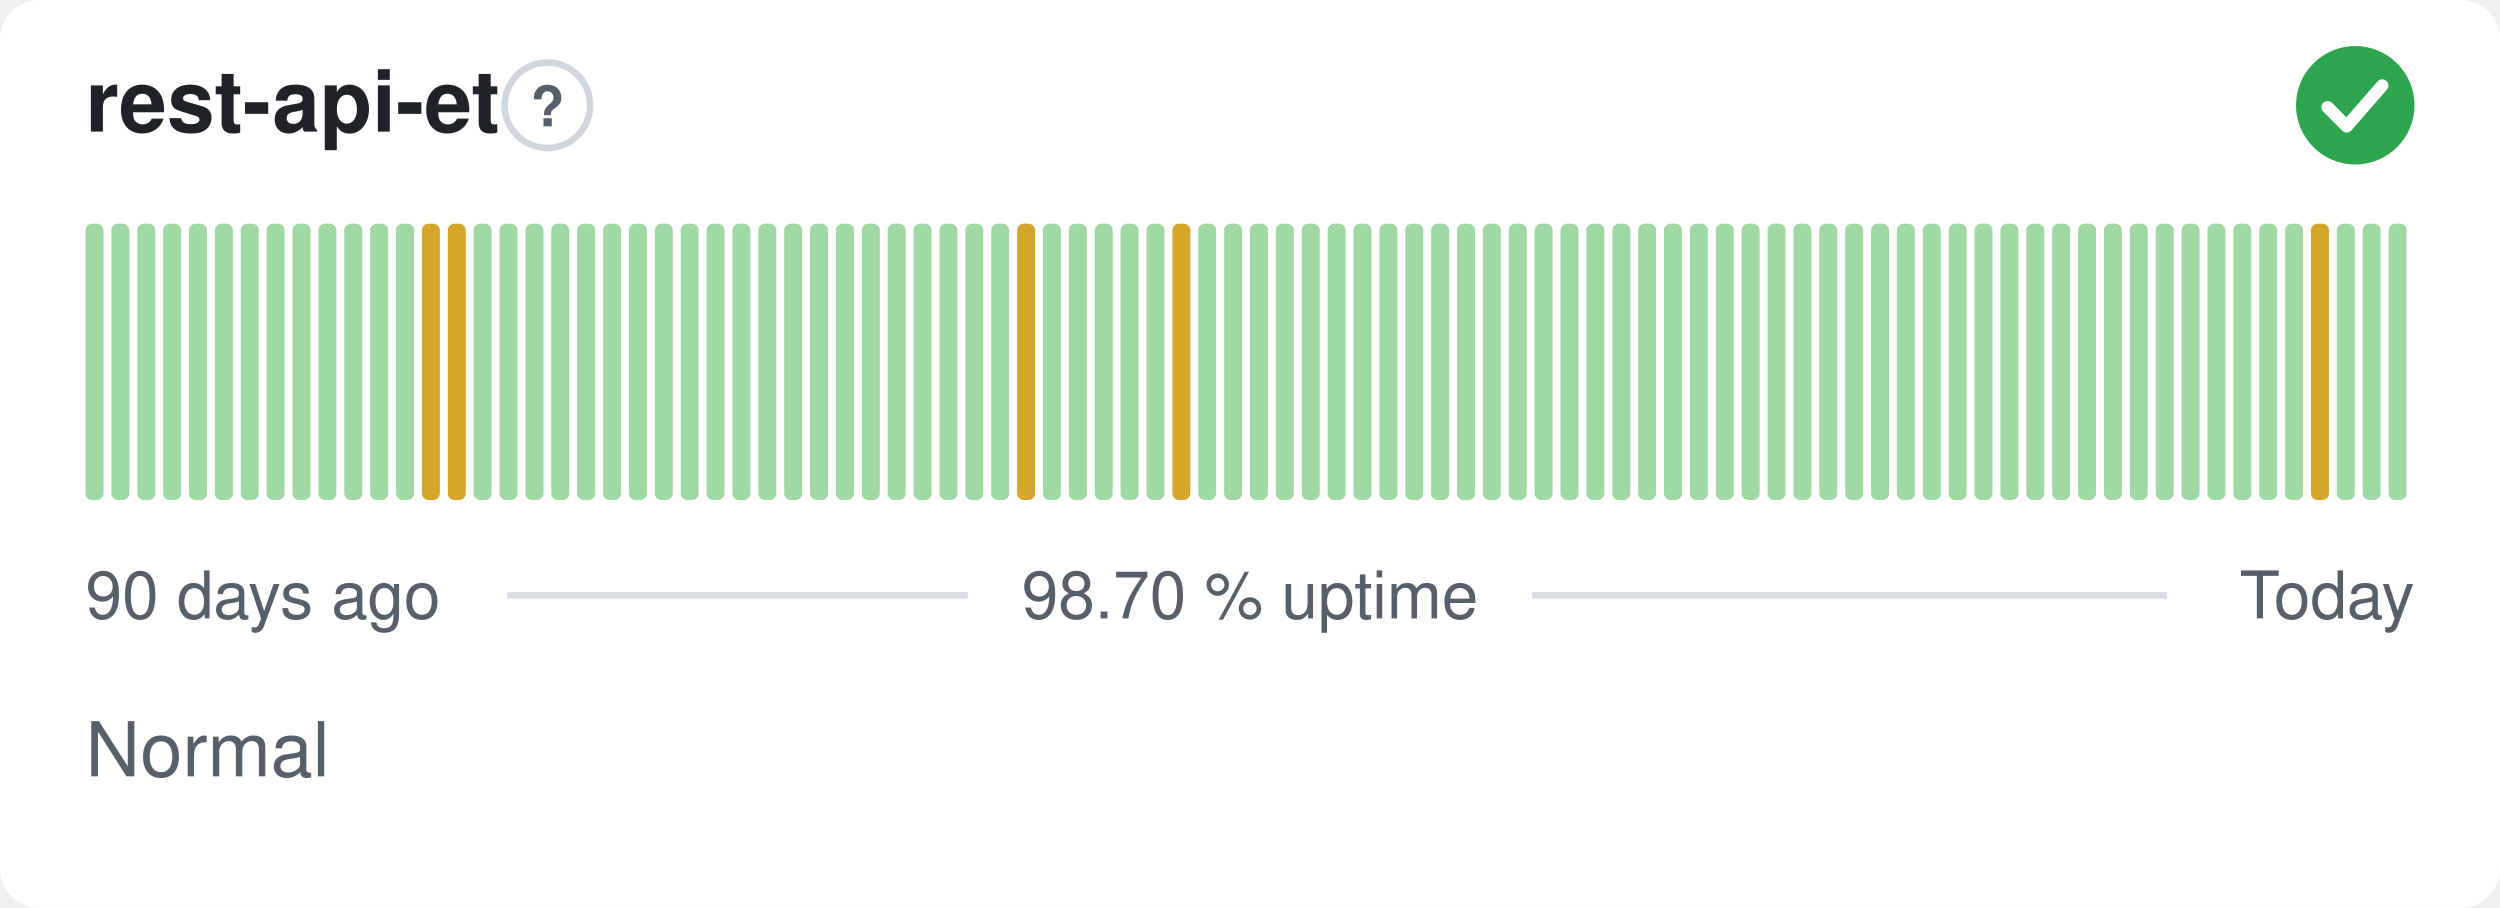
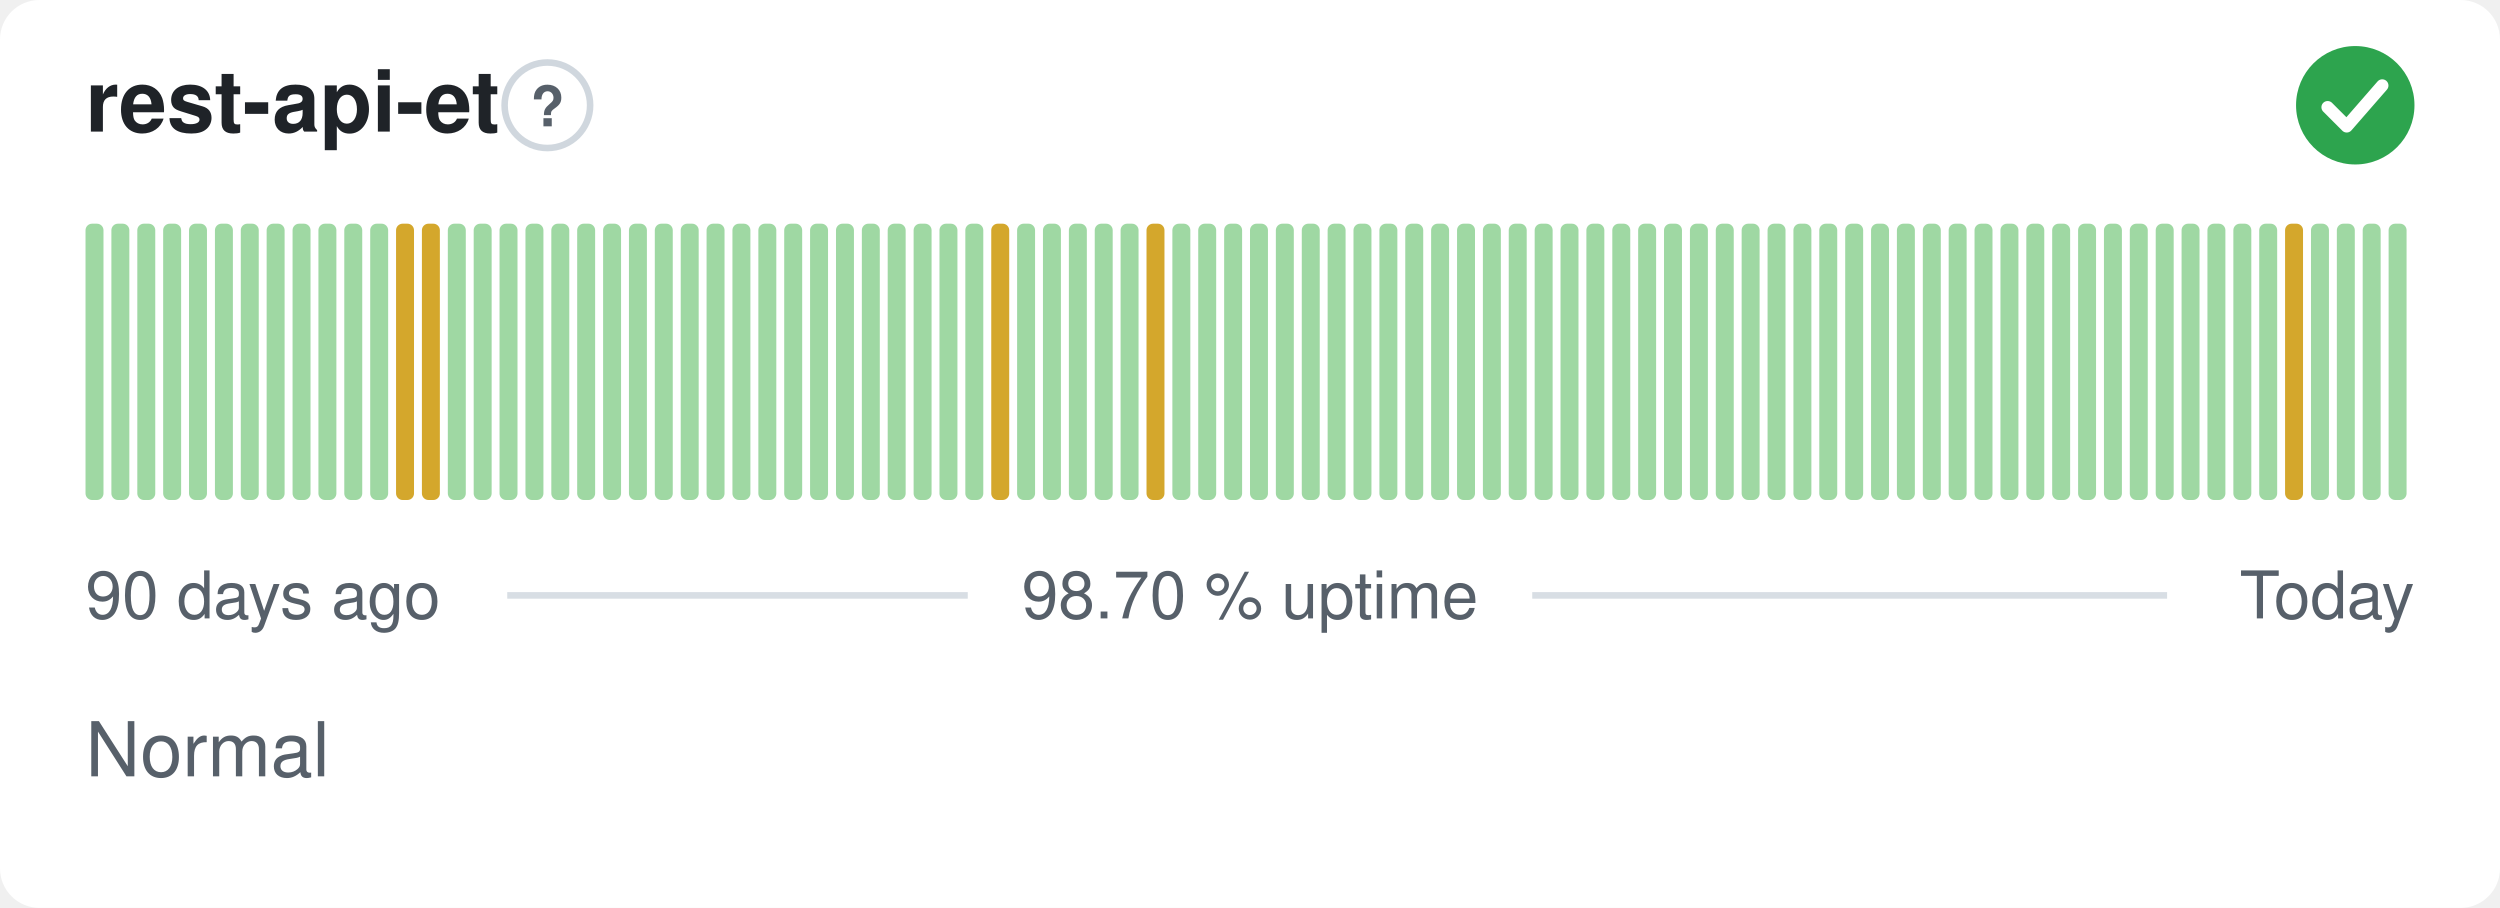
<svg xmlns="http://www.w3.org/2000/svg" width="380" height="138" viewBox="0 0 380 138" role="img" aria-label="rest-api-et: Normal, 98.70 % uptime over the last 90 days" font-family="-apple-system,BlinkMacSystemFont,'Segoe UI',Helvetica,Arial,sans-serif">
  <style>
    @media (prefers-color-scheme: dark) {
      .bg { fill: #0d1117 }
      .title { fill: #e6edf3 }
      .muted { fill: #8b949e }
      .hint { stroke: #30363d }
      .rule { stroke: #30363d }
      .nodata { fill: #21262d }
    }
  </style>
  <rect class="bg" width="380" height="138" rx="6" fill="#ffffff" />
  <text class="title" x="13" y="20" font-size="13" font-weight="600" fill="#1f2328">rest-api-et</text>
  <circle class="hint" cx="83.2" cy="16" r="6.5" fill="none" stroke="#d0d7de" stroke-width="1" />
  <text class="muted" x="83.2" y="19.2" text-anchor="middle" font-size="8.5" font-weight="700" fill="#57606a">?</text>
  <circle cx="358" cy="16" r="9" fill="#2da44e" />
  <path d="M353.80 16.30l2.90 2.90 5.40 -6.20" fill="none" stroke="#fff" stroke-width="1.89" stroke-linecap="round" stroke-linejoin="round" />
  <rect x="13.00" y="34.00" width="2.73" height="42.00" rx="1" fill="#9fd8a3" />
  <rect x="16.93" y="34.00" width="2.73" height="42.00" rx="1" fill="#9fd8a3" />
  <rect x="20.87" y="34.00" width="2.73" height="42.00" rx="1" fill="#9fd8a3" />
  <rect x="24.80" y="34.00" width="2.73" height="42.00" rx="1" fill="#9fd8a3" />
  <rect x="28.73" y="34.00" width="2.73" height="42.00" rx="1" fill="#9fd8a3" />
  <rect x="32.67" y="34.00" width="2.73" height="42.00" rx="1" fill="#9fd8a3" />
  <rect x="36.60" y="34.00" width="2.73" height="42.00" rx="1" fill="#9fd8a3" />
  <rect x="40.53" y="34.00" width="2.73" height="42.00" rx="1" fill="#9fd8a3" />
  <rect x="44.47" y="34.00" width="2.73" height="42.00" rx="1" fill="#9fd8a3" />
  <rect x="48.40" y="34.00" width="2.73" height="42.00" rx="1" fill="#9fd8a3" />
  <rect x="52.33" y="34.00" width="2.73" height="42.00" rx="1" fill="#9fd8a3" />
  <rect x="56.27" y="34.00" width="2.73" height="42.00" rx="1" fill="#9fd8a3" />
-   <rect x="60.20" y="34.00" width="2.73" height="42.00" rx="1" fill="#9fd8a3" />
+   <rect x="60.20" y="34.00" width="2.73" height="42.00" rx="1" fill="#d4a72c" />
  <rect x="64.13" y="34.00" width="2.73" height="42.00" rx="1" fill="#d4a72c" />
-   <rect x="68.07" y="34.00" width="2.73" height="42.00" rx="1" fill="#d4a72c" />
+   <rect x="68.07" y="34.00" width="2.73" height="42.00" rx="1" fill="#9fd8a3" />
  <rect x="72.00" y="34.00" width="2.73" height="42.00" rx="1" fill="#9fd8a3" />
  <rect x="75.93" y="34.00" width="2.73" height="42.00" rx="1" fill="#9fd8a3" />
  <rect x="79.87" y="34.00" width="2.73" height="42.00" rx="1" fill="#9fd8a3" />
  <rect x="83.80" y="34.00" width="2.73" height="42.00" rx="1" fill="#9fd8a3" />
  <rect x="87.73" y="34.00" width="2.73" height="42.00" rx="1" fill="#9fd8a3" />
  <rect x="91.67" y="34.00" width="2.73" height="42.00" rx="1" fill="#9fd8a3" />
  <rect x="95.60" y="34.00" width="2.73" height="42.00" rx="1" fill="#9fd8a3" />
  <rect x="99.53" y="34.00" width="2.73" height="42.00" rx="1" fill="#9fd8a3" />
  <rect x="103.47" y="34.00" width="2.73" height="42.00" rx="1" fill="#9fd8a3" />
  <rect x="107.40" y="34.00" width="2.73" height="42.00" rx="1" fill="#9fd8a3" />
  <rect x="111.33" y="34.00" width="2.73" height="42.00" rx="1" fill="#9fd8a3" />
  <rect x="115.27" y="34.00" width="2.73" height="42.00" rx="1" fill="#9fd8a3" />
  <rect x="119.20" y="34.00" width="2.73" height="42.00" rx="1" fill="#9fd8a3" />
  <rect x="123.13" y="34.00" width="2.73" height="42.00" rx="1" fill="#9fd8a3" />
  <rect x="127.07" y="34.00" width="2.73" height="42.00" rx="1" fill="#9fd8a3" />
  <rect x="131.00" y="34.00" width="2.73" height="42.00" rx="1" fill="#9fd8a3" />
  <rect x="134.93" y="34.00" width="2.73" height="42.00" rx="1" fill="#9fd8a3" />
  <rect x="138.87" y="34.00" width="2.73" height="42.00" rx="1" fill="#9fd8a3" />
  <rect x="142.80" y="34.00" width="2.73" height="42.00" rx="1" fill="#9fd8a3" />
  <rect x="146.73" y="34.00" width="2.73" height="42.00" rx="1" fill="#9fd8a3" />
-   <rect x="150.67" y="34.00" width="2.73" height="42.00" rx="1" fill="#9fd8a3" />
-   <rect x="154.60" y="34.00" width="2.73" height="42.00" rx="1" fill="#d4a72c" />
+   <rect x="150.67" y="34.00" width="2.73" height="42.00" rx="1" fill="#d4a72c" />
+   <rect x="154.60" y="34.00" width="2.73" height="42.00" rx="1" fill="#9fd8a3" />
  <rect x="158.53" y="34.00" width="2.73" height="42.00" rx="1" fill="#9fd8a3" />
  <rect x="162.47" y="34.00" width="2.73" height="42.00" rx="1" fill="#9fd8a3" />
  <rect x="166.40" y="34.00" width="2.73" height="42.00" rx="1" fill="#9fd8a3" />
  <rect x="170.33" y="34.00" width="2.73" height="42.00" rx="1" fill="#9fd8a3" />
-   <rect x="174.27" y="34.00" width="2.73" height="42.00" rx="1" fill="#9fd8a3" />
-   <rect x="178.20" y="34.00" width="2.73" height="42.00" rx="1" fill="#d4a72c" />
+   <rect x="174.27" y="34.00" width="2.73" height="42.00" rx="1" fill="#d4a72c" />
+   <rect x="178.20" y="34.00" width="2.73" height="42.00" rx="1" fill="#9fd8a3" />
  <rect x="182.13" y="34.00" width="2.73" height="42.00" rx="1" fill="#9fd8a3" />
  <rect x="186.07" y="34.00" width="2.73" height="42.00" rx="1" fill="#9fd8a3" />
  <rect x="190.00" y="34.00" width="2.73" height="42.00" rx="1" fill="#9fd8a3" />
  <rect x="193.93" y="34.00" width="2.73" height="42.00" rx="1" fill="#9fd8a3" />
  <rect x="197.87" y="34.00" width="2.73" height="42.00" rx="1" fill="#9fd8a3" />
  <rect x="201.80" y="34.00" width="2.73" height="42.00" rx="1" fill="#9fd8a3" />
  <rect x="205.73" y="34.00" width="2.73" height="42.00" rx="1" fill="#9fd8a3" />
  <rect x="209.67" y="34.00" width="2.73" height="42.00" rx="1" fill="#9fd8a3" />
  <rect x="213.60" y="34.00" width="2.73" height="42.00" rx="1" fill="#9fd8a3" />
  <rect x="217.53" y="34.00" width="2.73" height="42.00" rx="1" fill="#9fd8a3" />
  <rect x="221.47" y="34.00" width="2.73" height="42.00" rx="1" fill="#9fd8a3" />
  <rect x="225.40" y="34.00" width="2.73" height="42.00" rx="1" fill="#9fd8a3" />
  <rect x="229.33" y="34.00" width="2.73" height="42.00" rx="1" fill="#9fd8a3" />
  <rect x="233.27" y="34.00" width="2.73" height="42.00" rx="1" fill="#9fd8a3" />
  <rect x="237.20" y="34.00" width="2.73" height="42.00" rx="1" fill="#9fd8a3" />
  <rect x="241.13" y="34.00" width="2.73" height="42.00" rx="1" fill="#9fd8a3" />
  <rect x="245.07" y="34.00" width="2.73" height="42.00" rx="1" fill="#9fd8a3" />
  <rect x="249.00" y="34.00" width="2.73" height="42.00" rx="1" fill="#9fd8a3" />
  <rect x="252.93" y="34.00" width="2.73" height="42.00" rx="1" fill="#9fd8a3" />
  <rect x="256.87" y="34.00" width="2.73" height="42.00" rx="1" fill="#9fd8a3" />
  <rect x="260.80" y="34.00" width="2.73" height="42.00" rx="1" fill="#9fd8a3" />
  <rect x="264.73" y="34.00" width="2.73" height="42.00" rx="1" fill="#9fd8a3" />
  <rect x="268.67" y="34.00" width="2.73" height="42.00" rx="1" fill="#9fd8a3" />
  <rect x="272.60" y="34.00" width="2.73" height="42.00" rx="1" fill="#9fd8a3" />
  <rect x="276.53" y="34.00" width="2.73" height="42.00" rx="1" fill="#9fd8a3" />
  <rect x="280.47" y="34.00" width="2.73" height="42.00" rx="1" fill="#9fd8a3" />
  <rect x="284.40" y="34.00" width="2.73" height="42.00" rx="1" fill="#9fd8a3" />
  <rect x="288.33" y="34.00" width="2.73" height="42.00" rx="1" fill="#9fd8a3" />
  <rect x="292.27" y="34.00" width="2.73" height="42.00" rx="1" fill="#9fd8a3" />
  <rect x="296.20" y="34.00" width="2.73" height="42.00" rx="1" fill="#9fd8a3" />
  <rect x="300.13" y="34.00" width="2.73" height="42.00" rx="1" fill="#9fd8a3" />
  <rect x="304.07" y="34.00" width="2.73" height="42.00" rx="1" fill="#9fd8a3" />
  <rect x="308.00" y="34.00" width="2.73" height="42.00" rx="1" fill="#9fd8a3" />
  <rect x="311.93" y="34.00" width="2.73" height="42.00" rx="1" fill="#9fd8a3" />
  <rect x="315.87" y="34.00" width="2.73" height="42.00" rx="1" fill="#9fd8a3" />
  <rect x="319.80" y="34.00" width="2.73" height="42.00" rx="1" fill="#9fd8a3" />
  <rect x="323.73" y="34.00" width="2.73" height="42.00" rx="1" fill="#9fd8a3" />
  <rect x="327.67" y="34.00" width="2.73" height="42.00" rx="1" fill="#9fd8a3" />
  <rect x="331.60" y="34.00" width="2.73" height="42.00" rx="1" fill="#9fd8a3" />
  <rect x="335.53" y="34.00" width="2.73" height="42.00" rx="1" fill="#9fd8a3" />
  <rect x="339.47" y="34.00" width="2.73" height="42.00" rx="1" fill="#9fd8a3" />
  <rect x="343.40" y="34.00" width="2.73" height="42.00" rx="1" fill="#9fd8a3" />
-   <rect x="347.33" y="34.00" width="2.73" height="42.00" rx="1" fill="#9fd8a3" />
-   <rect x="351.27" y="34.00" width="2.73" height="42.00" rx="1" fill="#d4a72c" />
+   <rect x="347.33" y="34.00" width="2.73" height="42.00" rx="1" fill="#d4a72c" />
+   <rect x="351.27" y="34.00" width="2.73" height="42.00" rx="1" fill="#9fd8a3" />
  <rect x="355.20" y="34.00" width="2.73" height="42.00" rx="1" fill="#9fd8a3" />
  <rect x="359.13" y="34.00" width="2.73" height="42.00" rx="1" fill="#9fd8a3" />
  <rect x="363.07" y="34.00" width="2.73" height="42.00" rx="1" fill="#9fd8a3" />
  <text class="muted" x="13" y="94" font-size="10" fill="#57606a">90 days ago</text>
  <text class="muted" x="190" y="94" text-anchor="middle" font-size="10" fill="#57606a">98.70 % uptime</text>
  <text class="muted" x="367" y="94" text-anchor="end" font-size="10" fill="#57606a">Today</text>
  <line class="rule" x1="77.1" y1="90.5" x2="147.1" y2="90.5" stroke="#d8dee4" stroke-width="1" />
  <line class="rule" x1="232.9" y1="90.5" x2="329.4" y2="90.5" stroke="#d8dee4" stroke-width="1" />
  <text class="muted" x="13" y="118" font-size="11.5" fill="#57606a">Normal</text>
</svg>
